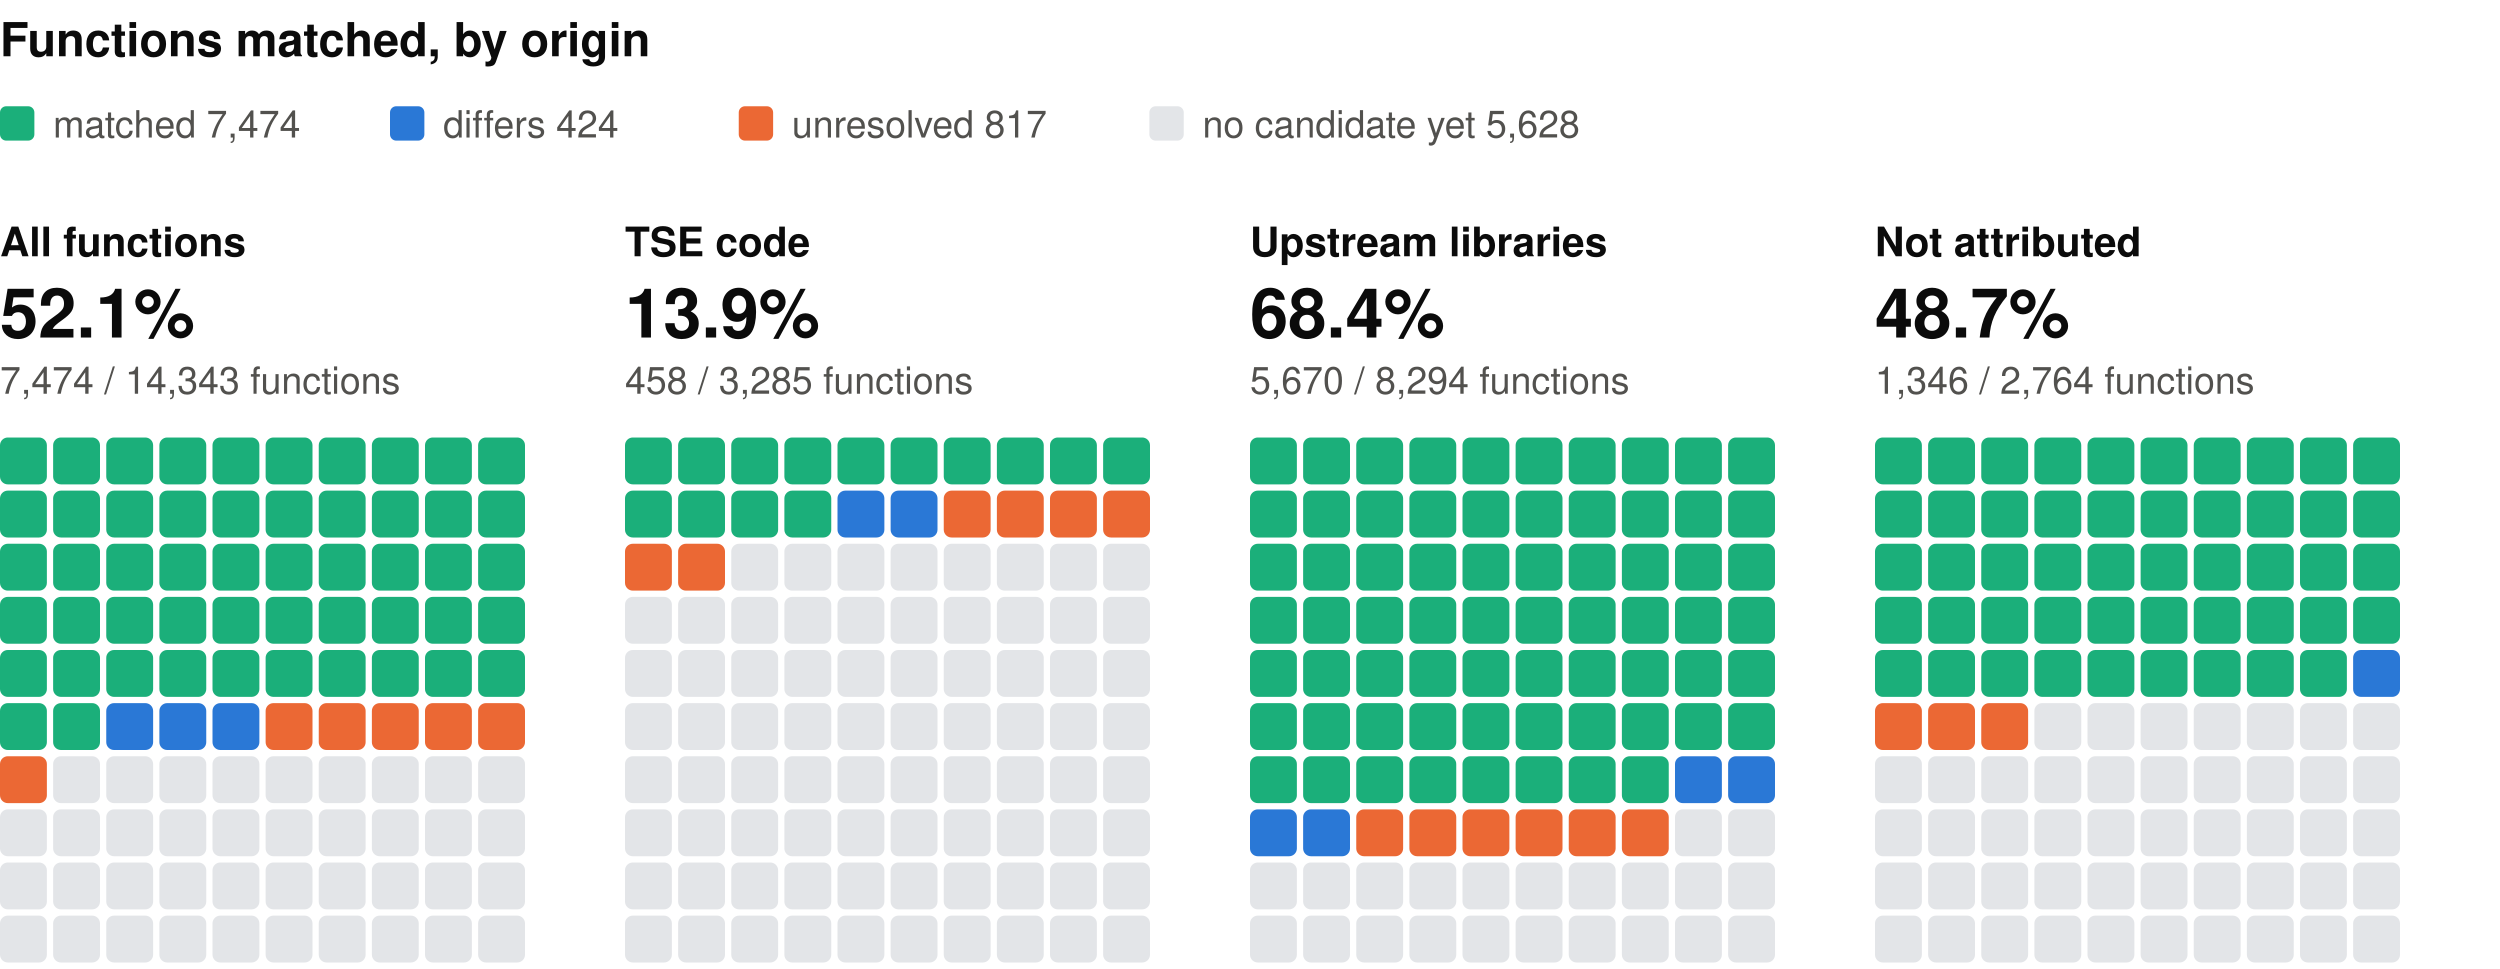
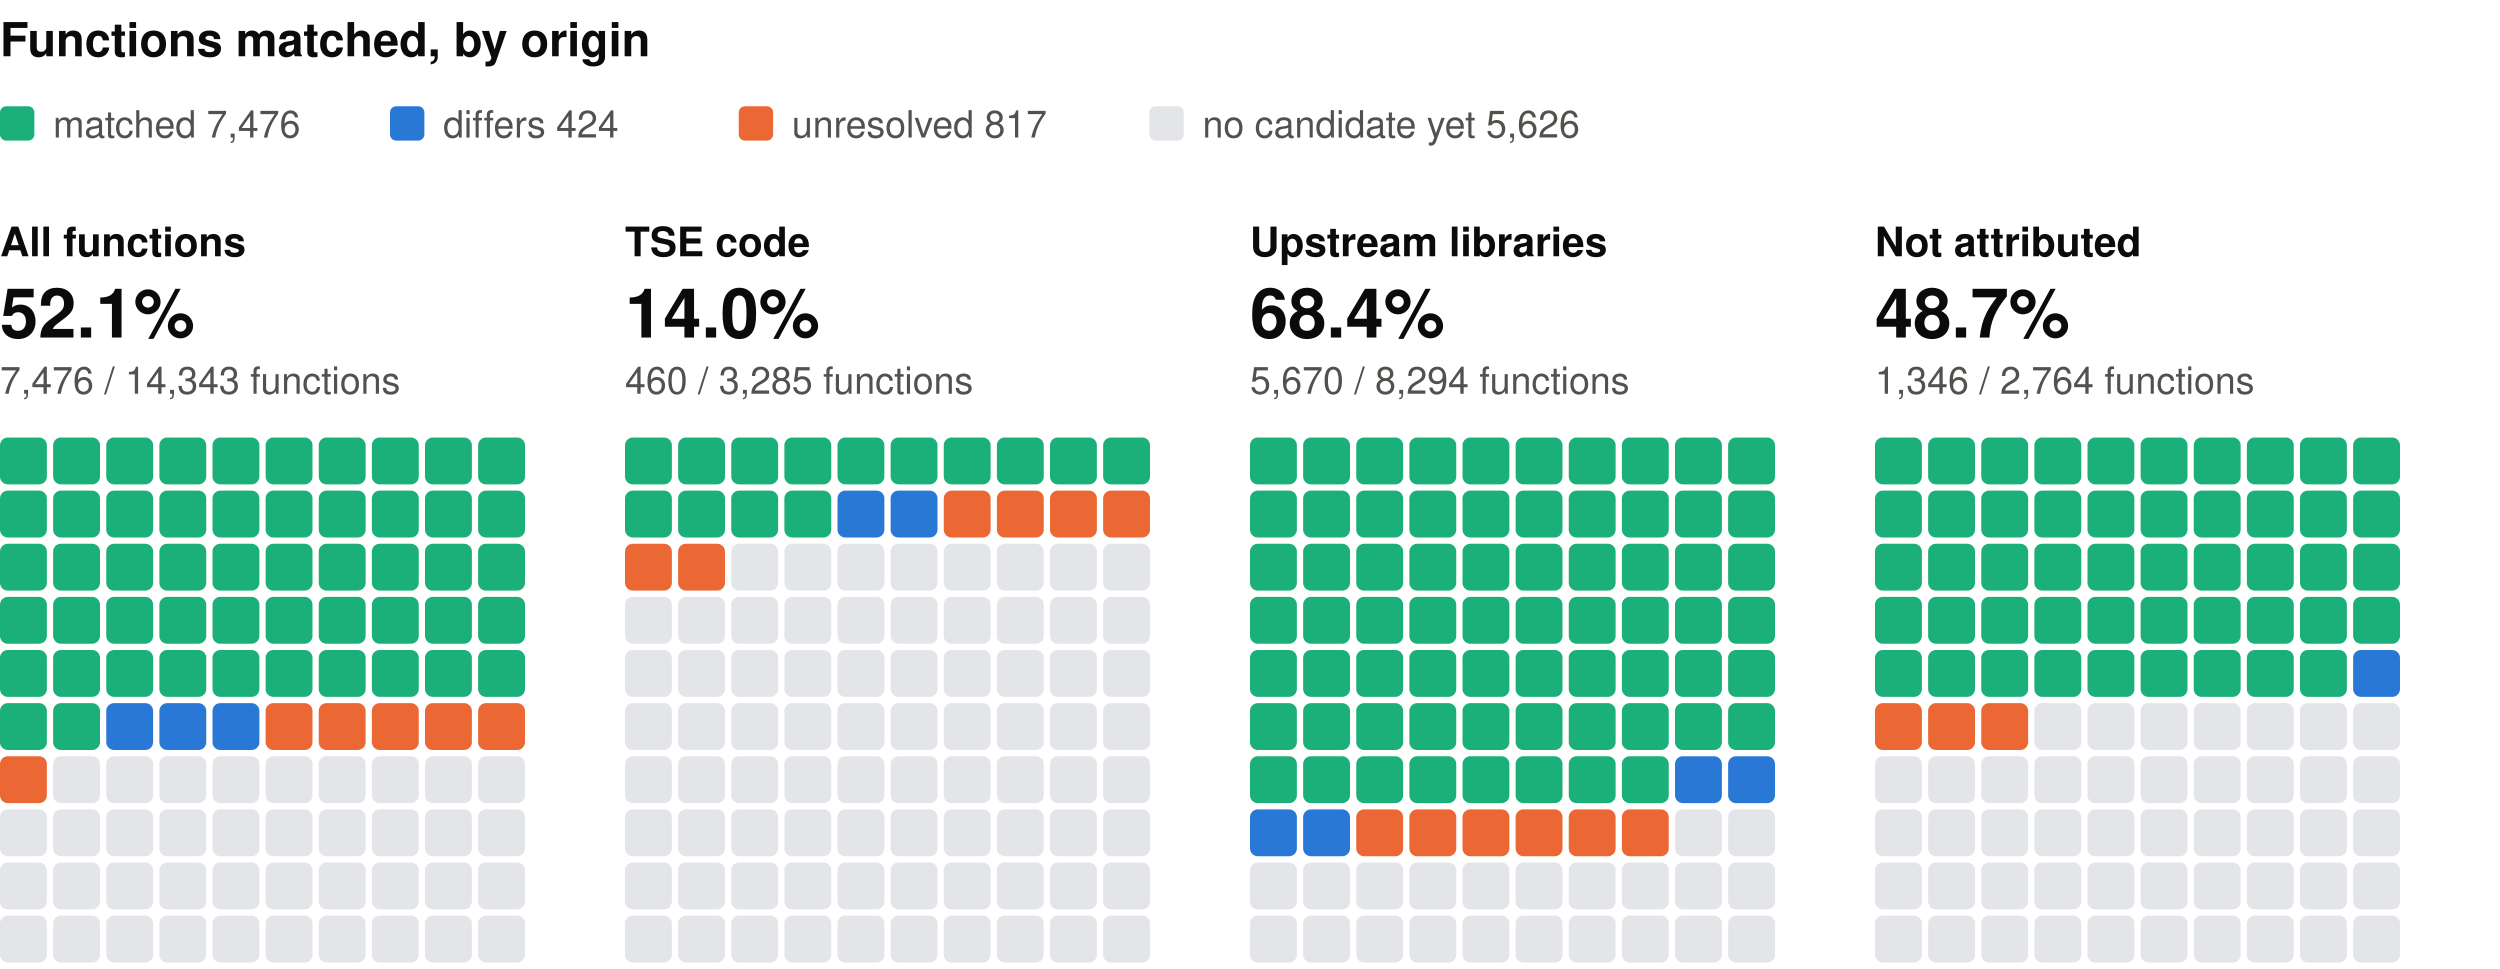
<svg xmlns="http://www.w3.org/2000/svg" width="800" height="310" viewBox="0 0 800 310" role="img" aria-label="Functions matched, by origin: one square per percent, coloured by verdict" font-family="system-ui, -apple-system, 'Segoe UI', Helvetica, Arial, sans-serif">
  <text x="0" y="18" font-size="15" fill="#0b0b0b" font-weight="600">Functions matched, by origin</text>
  <rect x="0" y="34" width="11" height="11" rx="2" fill="#1baf7a" />
-   <text x="17" y="44" font-size="12" fill="#52514e">matched 7,474</text>
+   <text x="17" y="44" font-size="12" fill="#52514e">matched 7,476</text>
  <rect x="124.8" y="34" width="11" height="11" rx="2" fill="#2a78d6" />
  <text x="141.8" y="44" font-size="12" fill="#52514e">differs 424</text>
  <rect x="236.4" y="34" width="11" height="11" rx="2" fill="#eb6834" />
  <text x="253.4" y="44" font-size="12" fill="#52514e">unresolved 817</text>
  <rect x="367.8" y="34" width="11" height="11" rx="2" fill="#e3e5e8" />
-   <text x="384.8" y="44" font-size="12" fill="#52514e">no candidate yet 5,628</text>
+   <text x="384.8" y="44" font-size="12" fill="#52514e">no candidate yet 5,626</text>
  <text x="0" y="82" font-size="13" fill="#0b0b0b" font-weight="600">All functions</text>
  <text x="0" y="108" font-size="22" fill="#0b0b0b" font-weight="600">52.1%</text>
-   <text x="0" y="126" font-size="12" fill="#52514e">7,474 / 14,343 functions</text>
+   <text x="0" y="126" font-size="12" fill="#52514e">7,476 / 14,343 functions</text>
  <rect x="0" y="140" width="15" height="15" rx="2.5" fill="#1baf7a" />
  <rect x="17" y="140" width="15" height="15" rx="2.5" fill="#1baf7a" />
  <rect x="34" y="140" width="15" height="15" rx="2.5" fill="#1baf7a" />
  <rect x="51" y="140" width="15" height="15" rx="2.5" fill="#1baf7a" />
  <rect x="68" y="140" width="15" height="15" rx="2.5" fill="#1baf7a" />
  <rect x="85" y="140" width="15" height="15" rx="2.5" fill="#1baf7a" />
  <rect x="102" y="140" width="15" height="15" rx="2.5" fill="#1baf7a" />
  <rect x="119" y="140" width="15" height="15" rx="2.5" fill="#1baf7a" />
  <rect x="136" y="140" width="15" height="15" rx="2.5" fill="#1baf7a" />
  <rect x="153" y="140" width="15" height="15" rx="2.5" fill="#1baf7a" />
  <rect x="0" y="157" width="15" height="15" rx="2.5" fill="#1baf7a" />
  <rect x="17" y="157" width="15" height="15" rx="2.5" fill="#1baf7a" />
  <rect x="34" y="157" width="15" height="15" rx="2.5" fill="#1baf7a" />
  <rect x="51" y="157" width="15" height="15" rx="2.5" fill="#1baf7a" />
  <rect x="68" y="157" width="15" height="15" rx="2.5" fill="#1baf7a" />
  <rect x="85" y="157" width="15" height="15" rx="2.5" fill="#1baf7a" />
  <rect x="102" y="157" width="15" height="15" rx="2.5" fill="#1baf7a" />
  <rect x="119" y="157" width="15" height="15" rx="2.5" fill="#1baf7a" />
  <rect x="136" y="157" width="15" height="15" rx="2.5" fill="#1baf7a" />
  <rect x="153" y="157" width="15" height="15" rx="2.5" fill="#1baf7a" />
  <rect x="0" y="174" width="15" height="15" rx="2.5" fill="#1baf7a" />
  <rect x="17" y="174" width="15" height="15" rx="2.5" fill="#1baf7a" />
  <rect x="34" y="174" width="15" height="15" rx="2.5" fill="#1baf7a" />
  <rect x="51" y="174" width="15" height="15" rx="2.5" fill="#1baf7a" />
  <rect x="68" y="174" width="15" height="15" rx="2.5" fill="#1baf7a" />
  <rect x="85" y="174" width="15" height="15" rx="2.5" fill="#1baf7a" />
  <rect x="102" y="174" width="15" height="15" rx="2.5" fill="#1baf7a" />
  <rect x="119" y="174" width="15" height="15" rx="2.5" fill="#1baf7a" />
  <rect x="136" y="174" width="15" height="15" rx="2.5" fill="#1baf7a" />
  <rect x="153" y="174" width="15" height="15" rx="2.5" fill="#1baf7a" />
  <rect x="0" y="191" width="15" height="15" rx="2.5" fill="#1baf7a" />
  <rect x="17" y="191" width="15" height="15" rx="2.5" fill="#1baf7a" />
  <rect x="34" y="191" width="15" height="15" rx="2.5" fill="#1baf7a" />
  <rect x="51" y="191" width="15" height="15" rx="2.5" fill="#1baf7a" />
  <rect x="68" y="191" width="15" height="15" rx="2.5" fill="#1baf7a" />
  <rect x="85" y="191" width="15" height="15" rx="2.5" fill="#1baf7a" />
  <rect x="102" y="191" width="15" height="15" rx="2.5" fill="#1baf7a" />
  <rect x="119" y="191" width="15" height="15" rx="2.5" fill="#1baf7a" />
  <rect x="136" y="191" width="15" height="15" rx="2.5" fill="#1baf7a" />
  <rect x="153" y="191" width="15" height="15" rx="2.5" fill="#1baf7a" />
  <rect x="0" y="208" width="15" height="15" rx="2.5" fill="#1baf7a" />
  <rect x="17" y="208" width="15" height="15" rx="2.5" fill="#1baf7a" />
  <rect x="34" y="208" width="15" height="15" rx="2.5" fill="#1baf7a" />
  <rect x="51" y="208" width="15" height="15" rx="2.5" fill="#1baf7a" />
  <rect x="68" y="208" width="15" height="15" rx="2.5" fill="#1baf7a" />
  <rect x="85" y="208" width="15" height="15" rx="2.5" fill="#1baf7a" />
  <rect x="102" y="208" width="15" height="15" rx="2.5" fill="#1baf7a" />
  <rect x="119" y="208" width="15" height="15" rx="2.5" fill="#1baf7a" />
  <rect x="136" y="208" width="15" height="15" rx="2.5" fill="#1baf7a" />
  <rect x="153" y="208" width="15" height="15" rx="2.5" fill="#1baf7a" />
  <rect x="0" y="225" width="15" height="15" rx="2.5" fill="#1baf7a" />
  <rect x="17" y="225" width="15" height="15" rx="2.5" fill="#1baf7a" />
  <rect x="34" y="225" width="15" height="15" rx="2.5" fill="#2a78d6" />
  <rect x="51" y="225" width="15" height="15" rx="2.5" fill="#2a78d6" />
  <rect x="68" y="225" width="15" height="15" rx="2.5" fill="#2a78d6" />
  <rect x="85" y="225" width="15" height="15" rx="2.5" fill="#eb6834" />
  <rect x="102" y="225" width="15" height="15" rx="2.5" fill="#eb6834" />
  <rect x="119" y="225" width="15" height="15" rx="2.5" fill="#eb6834" />
  <rect x="136" y="225" width="15" height="15" rx="2.5" fill="#eb6834" />
  <rect x="153" y="225" width="15" height="15" rx="2.5" fill="#eb6834" />
  <rect x="0" y="242" width="15" height="15" rx="2.5" fill="#eb6834" />
  <rect x="17" y="242" width="15" height="15" rx="2.5" fill="#e3e5e8" />
  <rect x="34" y="242" width="15" height="15" rx="2.5" fill="#e3e5e8" />
  <rect x="51" y="242" width="15" height="15" rx="2.5" fill="#e3e5e8" />
  <rect x="68" y="242" width="15" height="15" rx="2.5" fill="#e3e5e8" />
  <rect x="85" y="242" width="15" height="15" rx="2.5" fill="#e3e5e8" />
  <rect x="102" y="242" width="15" height="15" rx="2.5" fill="#e3e5e8" />
  <rect x="119" y="242" width="15" height="15" rx="2.5" fill="#e3e5e8" />
  <rect x="136" y="242" width="15" height="15" rx="2.5" fill="#e3e5e8" />
  <rect x="153" y="242" width="15" height="15" rx="2.5" fill="#e3e5e8" />
  <rect x="0" y="259" width="15" height="15" rx="2.5" fill="#e3e5e8" />
  <rect x="17" y="259" width="15" height="15" rx="2.5" fill="#e3e5e8" />
  <rect x="34" y="259" width="15" height="15" rx="2.5" fill="#e3e5e8" />
  <rect x="51" y="259" width="15" height="15" rx="2.5" fill="#e3e5e8" />
  <rect x="68" y="259" width="15" height="15" rx="2.5" fill="#e3e5e8" />
  <rect x="85" y="259" width="15" height="15" rx="2.5" fill="#e3e5e8" />
  <rect x="102" y="259" width="15" height="15" rx="2.5" fill="#e3e5e8" />
  <rect x="119" y="259" width="15" height="15" rx="2.5" fill="#e3e5e8" />
  <rect x="136" y="259" width="15" height="15" rx="2.5" fill="#e3e5e8" />
  <rect x="153" y="259" width="15" height="15" rx="2.5" fill="#e3e5e8" />
  <rect x="0" y="276" width="15" height="15" rx="2.5" fill="#e3e5e8" />
  <rect x="17" y="276" width="15" height="15" rx="2.5" fill="#e3e5e8" />
  <rect x="34" y="276" width="15" height="15" rx="2.5" fill="#e3e5e8" />
  <rect x="51" y="276" width="15" height="15" rx="2.5" fill="#e3e5e8" />
  <rect x="68" y="276" width="15" height="15" rx="2.5" fill="#e3e5e8" />
  <rect x="85" y="276" width="15" height="15" rx="2.5" fill="#e3e5e8" />
  <rect x="102" y="276" width="15" height="15" rx="2.5" fill="#e3e5e8" />
  <rect x="119" y="276" width="15" height="15" rx="2.5" fill="#e3e5e8" />
  <rect x="136" y="276" width="15" height="15" rx="2.5" fill="#e3e5e8" />
  <rect x="153" y="276" width="15" height="15" rx="2.5" fill="#e3e5e8" />
  <rect x="0" y="293" width="15" height="15" rx="2.5" fill="#e3e5e8" />
  <rect x="17" y="293" width="15" height="15" rx="2.5" fill="#e3e5e8" />
  <rect x="34" y="293" width="15" height="15" rx="2.5" fill="#e3e5e8" />
  <rect x="51" y="293" width="15" height="15" rx="2.5" fill="#e3e5e8" />
  <rect x="68" y="293" width="15" height="15" rx="2.5" fill="#e3e5e8" />
  <rect x="85" y="293" width="15" height="15" rx="2.5" fill="#e3e5e8" />
  <rect x="102" y="293" width="15" height="15" rx="2.5" fill="#e3e5e8" />
  <rect x="119" y="293" width="15" height="15" rx="2.5" fill="#e3e5e8" />
  <rect x="136" y="293" width="15" height="15" rx="2.5" fill="#e3e5e8" />
  <rect x="153" y="293" width="15" height="15" rx="2.5" fill="#e3e5e8" />
  <text x="200" y="82" font-size="13" fill="#0b0b0b" font-weight="600">TSE code</text>
-   <text x="200" y="108" font-size="22" fill="#0b0b0b" font-weight="600">13.9%</text>
-   <text x="200" y="126" font-size="12" fill="#52514e">458 / 3,285 functions</text>
+   <text x="200" y="108" font-size="22" fill="#0b0b0b" font-weight="600">14.0%</text>
+   <text x="200" y="126" font-size="12" fill="#52514e">460 / 3,285 functions</text>
  <rect x="200" y="140" width="15" height="15" rx="2.5" fill="#1baf7a" />
  <rect x="217" y="140" width="15" height="15" rx="2.5" fill="#1baf7a" />
  <rect x="234" y="140" width="15" height="15" rx="2.5" fill="#1baf7a" />
  <rect x="251" y="140" width="15" height="15" rx="2.5" fill="#1baf7a" />
  <rect x="268" y="140" width="15" height="15" rx="2.5" fill="#1baf7a" />
  <rect x="285" y="140" width="15" height="15" rx="2.5" fill="#1baf7a" />
  <rect x="302" y="140" width="15" height="15" rx="2.5" fill="#1baf7a" />
  <rect x="319" y="140" width="15" height="15" rx="2.5" fill="#1baf7a" />
  <rect x="336" y="140" width="15" height="15" rx="2.5" fill="#1baf7a" />
  <rect x="353" y="140" width="15" height="15" rx="2.5" fill="#1baf7a" />
  <rect x="200" y="157" width="15" height="15" rx="2.5" fill="#1baf7a" />
  <rect x="217" y="157" width="15" height="15" rx="2.5" fill="#1baf7a" />
  <rect x="234" y="157" width="15" height="15" rx="2.5" fill="#1baf7a" />
  <rect x="251" y="157" width="15" height="15" rx="2.5" fill="#1baf7a" />
  <rect x="268" y="157" width="15" height="15" rx="2.5" fill="#2a78d6" />
  <rect x="285" y="157" width="15" height="15" rx="2.5" fill="#2a78d6" />
  <rect x="302" y="157" width="15" height="15" rx="2.5" fill="#eb6834" />
  <rect x="319" y="157" width="15" height="15" rx="2.5" fill="#eb6834" />
  <rect x="336" y="157" width="15" height="15" rx="2.5" fill="#eb6834" />
  <rect x="353" y="157" width="15" height="15" rx="2.5" fill="#eb6834" />
  <rect x="200" y="174" width="15" height="15" rx="2.5" fill="#eb6834" />
  <rect x="217" y="174" width="15" height="15" rx="2.5" fill="#eb6834" />
  <rect x="234" y="174" width="15" height="15" rx="2.5" fill="#e3e5e8" />
  <rect x="251" y="174" width="15" height="15" rx="2.5" fill="#e3e5e8" />
  <rect x="268" y="174" width="15" height="15" rx="2.5" fill="#e3e5e8" />
  <rect x="285" y="174" width="15" height="15" rx="2.5" fill="#e3e5e8" />
  <rect x="302" y="174" width="15" height="15" rx="2.5" fill="#e3e5e8" />
  <rect x="319" y="174" width="15" height="15" rx="2.5" fill="#e3e5e8" />
  <rect x="336" y="174" width="15" height="15" rx="2.5" fill="#e3e5e8" />
  <rect x="353" y="174" width="15" height="15" rx="2.5" fill="#e3e5e8" />
  <rect x="200" y="191" width="15" height="15" rx="2.5" fill="#e3e5e8" />
  <rect x="217" y="191" width="15" height="15" rx="2.5" fill="#e3e5e8" />
  <rect x="234" y="191" width="15" height="15" rx="2.5" fill="#e3e5e8" />
  <rect x="251" y="191" width="15" height="15" rx="2.5" fill="#e3e5e8" />
  <rect x="268" y="191" width="15" height="15" rx="2.5" fill="#e3e5e8" />
  <rect x="285" y="191" width="15" height="15" rx="2.5" fill="#e3e5e8" />
  <rect x="302" y="191" width="15" height="15" rx="2.5" fill="#e3e5e8" />
  <rect x="319" y="191" width="15" height="15" rx="2.5" fill="#e3e5e8" />
  <rect x="336" y="191" width="15" height="15" rx="2.5" fill="#e3e5e8" />
  <rect x="353" y="191" width="15" height="15" rx="2.5" fill="#e3e5e8" />
  <rect x="200" y="208" width="15" height="15" rx="2.5" fill="#e3e5e8" />
  <rect x="217" y="208" width="15" height="15" rx="2.5" fill="#e3e5e8" />
  <rect x="234" y="208" width="15" height="15" rx="2.5" fill="#e3e5e8" />
  <rect x="251" y="208" width="15" height="15" rx="2.5" fill="#e3e5e8" />
  <rect x="268" y="208" width="15" height="15" rx="2.5" fill="#e3e5e8" />
  <rect x="285" y="208" width="15" height="15" rx="2.5" fill="#e3e5e8" />
  <rect x="302" y="208" width="15" height="15" rx="2.5" fill="#e3e5e8" />
  <rect x="319" y="208" width="15" height="15" rx="2.5" fill="#e3e5e8" />
  <rect x="336" y="208" width="15" height="15" rx="2.5" fill="#e3e5e8" />
  <rect x="353" y="208" width="15" height="15" rx="2.5" fill="#e3e5e8" />
  <rect x="200" y="225" width="15" height="15" rx="2.5" fill="#e3e5e8" />
  <rect x="217" y="225" width="15" height="15" rx="2.5" fill="#e3e5e8" />
  <rect x="234" y="225" width="15" height="15" rx="2.5" fill="#e3e5e8" />
  <rect x="251" y="225" width="15" height="15" rx="2.5" fill="#e3e5e8" />
  <rect x="268" y="225" width="15" height="15" rx="2.5" fill="#e3e5e8" />
  <rect x="285" y="225" width="15" height="15" rx="2.5" fill="#e3e5e8" />
  <rect x="302" y="225" width="15" height="15" rx="2.5" fill="#e3e5e8" />
  <rect x="319" y="225" width="15" height="15" rx="2.5" fill="#e3e5e8" />
  <rect x="336" y="225" width="15" height="15" rx="2.5" fill="#e3e5e8" />
  <rect x="353" y="225" width="15" height="15" rx="2.5" fill="#e3e5e8" />
  <rect x="200" y="242" width="15" height="15" rx="2.5" fill="#e3e5e8" />
  <rect x="217" y="242" width="15" height="15" rx="2.5" fill="#e3e5e8" />
  <rect x="234" y="242" width="15" height="15" rx="2.5" fill="#e3e5e8" />
  <rect x="251" y="242" width="15" height="15" rx="2.5" fill="#e3e5e8" />
  <rect x="268" y="242" width="15" height="15" rx="2.5" fill="#e3e5e8" />
  <rect x="285" y="242" width="15" height="15" rx="2.5" fill="#e3e5e8" />
  <rect x="302" y="242" width="15" height="15" rx="2.5" fill="#e3e5e8" />
  <rect x="319" y="242" width="15" height="15" rx="2.5" fill="#e3e5e8" />
  <rect x="336" y="242" width="15" height="15" rx="2.5" fill="#e3e5e8" />
  <rect x="353" y="242" width="15" height="15" rx="2.5" fill="#e3e5e8" />
  <rect x="200" y="259" width="15" height="15" rx="2.5" fill="#e3e5e8" />
  <rect x="217" y="259" width="15" height="15" rx="2.5" fill="#e3e5e8" />
  <rect x="234" y="259" width="15" height="15" rx="2.5" fill="#e3e5e8" />
  <rect x="251" y="259" width="15" height="15" rx="2.5" fill="#e3e5e8" />
  <rect x="268" y="259" width="15" height="15" rx="2.5" fill="#e3e5e8" />
  <rect x="285" y="259" width="15" height="15" rx="2.5" fill="#e3e5e8" />
  <rect x="302" y="259" width="15" height="15" rx="2.5" fill="#e3e5e8" />
  <rect x="319" y="259" width="15" height="15" rx="2.5" fill="#e3e5e8" />
  <rect x="336" y="259" width="15" height="15" rx="2.5" fill="#e3e5e8" />
  <rect x="353" y="259" width="15" height="15" rx="2.5" fill="#e3e5e8" />
  <rect x="200" y="276" width="15" height="15" rx="2.5" fill="#e3e5e8" />
  <rect x="217" y="276" width="15" height="15" rx="2.5" fill="#e3e5e8" />
  <rect x="234" y="276" width="15" height="15" rx="2.5" fill="#e3e5e8" />
  <rect x="251" y="276" width="15" height="15" rx="2.5" fill="#e3e5e8" />
  <rect x="268" y="276" width="15" height="15" rx="2.5" fill="#e3e5e8" />
  <rect x="285" y="276" width="15" height="15" rx="2.5" fill="#e3e5e8" />
  <rect x="302" y="276" width="15" height="15" rx="2.5" fill="#e3e5e8" />
  <rect x="319" y="276" width="15" height="15" rx="2.5" fill="#e3e5e8" />
  <rect x="336" y="276" width="15" height="15" rx="2.5" fill="#e3e5e8" />
  <rect x="353" y="276" width="15" height="15" rx="2.5" fill="#e3e5e8" />
  <rect x="200" y="293" width="15" height="15" rx="2.5" fill="#e3e5e8" />
  <rect x="217" y="293" width="15" height="15" rx="2.5" fill="#e3e5e8" />
  <rect x="234" y="293" width="15" height="15" rx="2.5" fill="#e3e5e8" />
  <rect x="251" y="293" width="15" height="15" rx="2.5" fill="#e3e5e8" />
  <rect x="268" y="293" width="15" height="15" rx="2.5" fill="#e3e5e8" />
  <rect x="285" y="293" width="15" height="15" rx="2.5" fill="#e3e5e8" />
  <rect x="302" y="293" width="15" height="15" rx="2.5" fill="#e3e5e8" />
  <rect x="319" y="293" width="15" height="15" rx="2.5" fill="#e3e5e8" />
  <rect x="336" y="293" width="15" height="15" rx="2.5" fill="#e3e5e8" />
  <rect x="353" y="293" width="15" height="15" rx="2.5" fill="#e3e5e8" />
  <text x="400" y="82" font-size="13" fill="#0b0b0b" font-weight="600">Upstream libraries</text>
  <text x="400" y="108" font-size="22" fill="#0b0b0b" font-weight="600">68.4%</text>
  <text x="400" y="126" font-size="12" fill="#52514e">5,670 / 8,294 functions</text>
  <rect x="400" y="140" width="15" height="15" rx="2.5" fill="#1baf7a" />
  <rect x="417" y="140" width="15" height="15" rx="2.5" fill="#1baf7a" />
  <rect x="434" y="140" width="15" height="15" rx="2.5" fill="#1baf7a" />
  <rect x="451" y="140" width="15" height="15" rx="2.5" fill="#1baf7a" />
  <rect x="468" y="140" width="15" height="15" rx="2.5" fill="#1baf7a" />
  <rect x="485" y="140" width="15" height="15" rx="2.5" fill="#1baf7a" />
  <rect x="502" y="140" width="15" height="15" rx="2.5" fill="#1baf7a" />
  <rect x="519" y="140" width="15" height="15" rx="2.5" fill="#1baf7a" />
  <rect x="536" y="140" width="15" height="15" rx="2.5" fill="#1baf7a" />
  <rect x="553" y="140" width="15" height="15" rx="2.5" fill="#1baf7a" />
  <rect x="400" y="157" width="15" height="15" rx="2.5" fill="#1baf7a" />
  <rect x="417" y="157" width="15" height="15" rx="2.5" fill="#1baf7a" />
  <rect x="434" y="157" width="15" height="15" rx="2.5" fill="#1baf7a" />
  <rect x="451" y="157" width="15" height="15" rx="2.5" fill="#1baf7a" />
  <rect x="468" y="157" width="15" height="15" rx="2.5" fill="#1baf7a" />
  <rect x="485" y="157" width="15" height="15" rx="2.5" fill="#1baf7a" />
  <rect x="502" y="157" width="15" height="15" rx="2.5" fill="#1baf7a" />
  <rect x="519" y="157" width="15" height="15" rx="2.5" fill="#1baf7a" />
  <rect x="536" y="157" width="15" height="15" rx="2.5" fill="#1baf7a" />
  <rect x="553" y="157" width="15" height="15" rx="2.5" fill="#1baf7a" />
  <rect x="400" y="174" width="15" height="15" rx="2.5" fill="#1baf7a" />
  <rect x="417" y="174" width="15" height="15" rx="2.5" fill="#1baf7a" />
  <rect x="434" y="174" width="15" height="15" rx="2.5" fill="#1baf7a" />
  <rect x="451" y="174" width="15" height="15" rx="2.5" fill="#1baf7a" />
  <rect x="468" y="174" width="15" height="15" rx="2.5" fill="#1baf7a" />
  <rect x="485" y="174" width="15" height="15" rx="2.5" fill="#1baf7a" />
  <rect x="502" y="174" width="15" height="15" rx="2.5" fill="#1baf7a" />
  <rect x="519" y="174" width="15" height="15" rx="2.5" fill="#1baf7a" />
  <rect x="536" y="174" width="15" height="15" rx="2.5" fill="#1baf7a" />
  <rect x="553" y="174" width="15" height="15" rx="2.5" fill="#1baf7a" />
  <rect x="400" y="191" width="15" height="15" rx="2.5" fill="#1baf7a" />
  <rect x="417" y="191" width="15" height="15" rx="2.5" fill="#1baf7a" />
  <rect x="434" y="191" width="15" height="15" rx="2.5" fill="#1baf7a" />
  <rect x="451" y="191" width="15" height="15" rx="2.5" fill="#1baf7a" />
  <rect x="468" y="191" width="15" height="15" rx="2.5" fill="#1baf7a" />
  <rect x="485" y="191" width="15" height="15" rx="2.5" fill="#1baf7a" />
  <rect x="502" y="191" width="15" height="15" rx="2.5" fill="#1baf7a" />
  <rect x="519" y="191" width="15" height="15" rx="2.5" fill="#1baf7a" />
  <rect x="536" y="191" width="15" height="15" rx="2.5" fill="#1baf7a" />
  <rect x="553" y="191" width="15" height="15" rx="2.5" fill="#1baf7a" />
  <rect x="400" y="208" width="15" height="15" rx="2.5" fill="#1baf7a" />
  <rect x="417" y="208" width="15" height="15" rx="2.5" fill="#1baf7a" />
  <rect x="434" y="208" width="15" height="15" rx="2.5" fill="#1baf7a" />
  <rect x="451" y="208" width="15" height="15" rx="2.5" fill="#1baf7a" />
  <rect x="468" y="208" width="15" height="15" rx="2.5" fill="#1baf7a" />
  <rect x="485" y="208" width="15" height="15" rx="2.5" fill="#1baf7a" />
  <rect x="502" y="208" width="15" height="15" rx="2.5" fill="#1baf7a" />
  <rect x="519" y="208" width="15" height="15" rx="2.5" fill="#1baf7a" />
  <rect x="536" y="208" width="15" height="15" rx="2.5" fill="#1baf7a" />
  <rect x="553" y="208" width="15" height="15" rx="2.5" fill="#1baf7a" />
  <rect x="400" y="225" width="15" height="15" rx="2.5" fill="#1baf7a" />
  <rect x="417" y="225" width="15" height="15" rx="2.5" fill="#1baf7a" />
  <rect x="434" y="225" width="15" height="15" rx="2.5" fill="#1baf7a" />
  <rect x="451" y="225" width="15" height="15" rx="2.5" fill="#1baf7a" />
  <rect x="468" y="225" width="15" height="15" rx="2.5" fill="#1baf7a" />
  <rect x="485" y="225" width="15" height="15" rx="2.5" fill="#1baf7a" />
  <rect x="502" y="225" width="15" height="15" rx="2.5" fill="#1baf7a" />
  <rect x="519" y="225" width="15" height="15" rx="2.5" fill="#1baf7a" />
  <rect x="536" y="225" width="15" height="15" rx="2.5" fill="#1baf7a" />
  <rect x="553" y="225" width="15" height="15" rx="2.5" fill="#1baf7a" />
  <rect x="400" y="242" width="15" height="15" rx="2.5" fill="#1baf7a" />
  <rect x="417" y="242" width="15" height="15" rx="2.5" fill="#1baf7a" />
  <rect x="434" y="242" width="15" height="15" rx="2.5" fill="#1baf7a" />
  <rect x="451" y="242" width="15" height="15" rx="2.5" fill="#1baf7a" />
  <rect x="468" y="242" width="15" height="15" rx="2.5" fill="#1baf7a" />
  <rect x="485" y="242" width="15" height="15" rx="2.5" fill="#1baf7a" />
  <rect x="502" y="242" width="15" height="15" rx="2.5" fill="#1baf7a" />
  <rect x="519" y="242" width="15" height="15" rx="2.5" fill="#1baf7a" />
  <rect x="536" y="242" width="15" height="15" rx="2.5" fill="#2a78d6" />
  <rect x="553" y="242" width="15" height="15" rx="2.5" fill="#2a78d6" />
  <rect x="400" y="259" width="15" height="15" rx="2.5" fill="#2a78d6" />
  <rect x="417" y="259" width="15" height="15" rx="2.5" fill="#2a78d6" />
  <rect x="434" y="259" width="15" height="15" rx="2.5" fill="#eb6834" />
  <rect x="451" y="259" width="15" height="15" rx="2.5" fill="#eb6834" />
  <rect x="468" y="259" width="15" height="15" rx="2.5" fill="#eb6834" />
  <rect x="485" y="259" width="15" height="15" rx="2.5" fill="#eb6834" />
  <rect x="502" y="259" width="15" height="15" rx="2.5" fill="#eb6834" />
  <rect x="519" y="259" width="15" height="15" rx="2.5" fill="#eb6834" />
  <rect x="536" y="259" width="15" height="15" rx="2.5" fill="#e3e5e8" />
  <rect x="553" y="259" width="15" height="15" rx="2.5" fill="#e3e5e8" />
  <rect x="400" y="276" width="15" height="15" rx="2.5" fill="#e3e5e8" />
  <rect x="417" y="276" width="15" height="15" rx="2.5" fill="#e3e5e8" />
  <rect x="434" y="276" width="15" height="15" rx="2.5" fill="#e3e5e8" />
  <rect x="451" y="276" width="15" height="15" rx="2.5" fill="#e3e5e8" />
  <rect x="468" y="276" width="15" height="15" rx="2.5" fill="#e3e5e8" />
  <rect x="485" y="276" width="15" height="15" rx="2.5" fill="#e3e5e8" />
  <rect x="502" y="276" width="15" height="15" rx="2.5" fill="#e3e5e8" />
  <rect x="519" y="276" width="15" height="15" rx="2.5" fill="#e3e5e8" />
  <rect x="536" y="276" width="15" height="15" rx="2.5" fill="#e3e5e8" />
  <rect x="553" y="276" width="15" height="15" rx="2.5" fill="#e3e5e8" />
  <rect x="400" y="293" width="15" height="15" rx="2.5" fill="#e3e5e8" />
  <rect x="417" y="293" width="15" height="15" rx="2.5" fill="#e3e5e8" />
  <rect x="434" y="293" width="15" height="15" rx="2.5" fill="#e3e5e8" />
  <rect x="451" y="293" width="15" height="15" rx="2.5" fill="#e3e5e8" />
  <rect x="468" y="293" width="15" height="15" rx="2.5" fill="#e3e5e8" />
  <rect x="485" y="293" width="15" height="15" rx="2.5" fill="#e3e5e8" />
  <rect x="502" y="293" width="15" height="15" rx="2.5" fill="#e3e5e8" />
  <rect x="519" y="293" width="15" height="15" rx="2.5" fill="#e3e5e8" />
  <rect x="536" y="293" width="15" height="15" rx="2.5" fill="#e3e5e8" />
  <rect x="553" y="293" width="15" height="15" rx="2.5" fill="#e3e5e8" />
  <text x="600" y="82" font-size="13" fill="#0b0b0b" font-weight="600">Not attributed</text>
  <text x="600" y="108" font-size="22" fill="#0b0b0b" font-weight="600">48.7%</text>
  <text x="600" y="126" font-size="12" fill="#52514e">1,346 / 2,764 functions</text>
  <rect x="600" y="140" width="15" height="15" rx="2.5" fill="#1baf7a" />
  <rect x="617" y="140" width="15" height="15" rx="2.5" fill="#1baf7a" />
  <rect x="634" y="140" width="15" height="15" rx="2.5" fill="#1baf7a" />
  <rect x="651" y="140" width="15" height="15" rx="2.5" fill="#1baf7a" />
  <rect x="668" y="140" width="15" height="15" rx="2.5" fill="#1baf7a" />
  <rect x="685" y="140" width="15" height="15" rx="2.5" fill="#1baf7a" />
  <rect x="702" y="140" width="15" height="15" rx="2.5" fill="#1baf7a" />
  <rect x="719" y="140" width="15" height="15" rx="2.5" fill="#1baf7a" />
  <rect x="736" y="140" width="15" height="15" rx="2.5" fill="#1baf7a" />
  <rect x="753" y="140" width="15" height="15" rx="2.5" fill="#1baf7a" />
  <rect x="600" y="157" width="15" height="15" rx="2.5" fill="#1baf7a" />
  <rect x="617" y="157" width="15" height="15" rx="2.5" fill="#1baf7a" />
  <rect x="634" y="157" width="15" height="15" rx="2.5" fill="#1baf7a" />
  <rect x="651" y="157" width="15" height="15" rx="2.5" fill="#1baf7a" />
  <rect x="668" y="157" width="15" height="15" rx="2.5" fill="#1baf7a" />
  <rect x="685" y="157" width="15" height="15" rx="2.5" fill="#1baf7a" />
  <rect x="702" y="157" width="15" height="15" rx="2.5" fill="#1baf7a" />
  <rect x="719" y="157" width="15" height="15" rx="2.5" fill="#1baf7a" />
  <rect x="736" y="157" width="15" height="15" rx="2.5" fill="#1baf7a" />
  <rect x="753" y="157" width="15" height="15" rx="2.5" fill="#1baf7a" />
  <rect x="600" y="174" width="15" height="15" rx="2.5" fill="#1baf7a" />
  <rect x="617" y="174" width="15" height="15" rx="2.5" fill="#1baf7a" />
  <rect x="634" y="174" width="15" height="15" rx="2.5" fill="#1baf7a" />
  <rect x="651" y="174" width="15" height="15" rx="2.5" fill="#1baf7a" />
  <rect x="668" y="174" width="15" height="15" rx="2.5" fill="#1baf7a" />
  <rect x="685" y="174" width="15" height="15" rx="2.5" fill="#1baf7a" />
  <rect x="702" y="174" width="15" height="15" rx="2.5" fill="#1baf7a" />
  <rect x="719" y="174" width="15" height="15" rx="2.5" fill="#1baf7a" />
  <rect x="736" y="174" width="15" height="15" rx="2.5" fill="#1baf7a" />
  <rect x="753" y="174" width="15" height="15" rx="2.5" fill="#1baf7a" />
  <rect x="600" y="191" width="15" height="15" rx="2.5" fill="#1baf7a" />
  <rect x="617" y="191" width="15" height="15" rx="2.5" fill="#1baf7a" />
  <rect x="634" y="191" width="15" height="15" rx="2.5" fill="#1baf7a" />
  <rect x="651" y="191" width="15" height="15" rx="2.5" fill="#1baf7a" />
  <rect x="668" y="191" width="15" height="15" rx="2.5" fill="#1baf7a" />
  <rect x="685" y="191" width="15" height="15" rx="2.5" fill="#1baf7a" />
  <rect x="702" y="191" width="15" height="15" rx="2.5" fill="#1baf7a" />
  <rect x="719" y="191" width="15" height="15" rx="2.5" fill="#1baf7a" />
  <rect x="736" y="191" width="15" height="15" rx="2.5" fill="#1baf7a" />
  <rect x="753" y="191" width="15" height="15" rx="2.5" fill="#1baf7a" />
  <rect x="600" y="208" width="15" height="15" rx="2.5" fill="#1baf7a" />
  <rect x="617" y="208" width="15" height="15" rx="2.5" fill="#1baf7a" />
  <rect x="634" y="208" width="15" height="15" rx="2.5" fill="#1baf7a" />
  <rect x="651" y="208" width="15" height="15" rx="2.5" fill="#1baf7a" />
  <rect x="668" y="208" width="15" height="15" rx="2.5" fill="#1baf7a" />
  <rect x="685" y="208" width="15" height="15" rx="2.5" fill="#1baf7a" />
  <rect x="702" y="208" width="15" height="15" rx="2.5" fill="#1baf7a" />
  <rect x="719" y="208" width="15" height="15" rx="2.5" fill="#1baf7a" />
  <rect x="736" y="208" width="15" height="15" rx="2.5" fill="#1baf7a" />
  <rect x="753" y="208" width="15" height="15" rx="2.5" fill="#2a78d6" />
  <rect x="600" y="225" width="15" height="15" rx="2.5" fill="#eb6834" />
  <rect x="617" y="225" width="15" height="15" rx="2.5" fill="#eb6834" />
  <rect x="634" y="225" width="15" height="15" rx="2.5" fill="#eb6834" />
  <rect x="651" y="225" width="15" height="15" rx="2.5" fill="#e3e5e8" />
  <rect x="668" y="225" width="15" height="15" rx="2.5" fill="#e3e5e8" />
  <rect x="685" y="225" width="15" height="15" rx="2.5" fill="#e3e5e8" />
  <rect x="702" y="225" width="15" height="15" rx="2.5" fill="#e3e5e8" />
  <rect x="719" y="225" width="15" height="15" rx="2.5" fill="#e3e5e8" />
  <rect x="736" y="225" width="15" height="15" rx="2.5" fill="#e3e5e8" />
  <rect x="753" y="225" width="15" height="15" rx="2.5" fill="#e3e5e8" />
  <rect x="600" y="242" width="15" height="15" rx="2.5" fill="#e3e5e8" />
  <rect x="617" y="242" width="15" height="15" rx="2.5" fill="#e3e5e8" />
  <rect x="634" y="242" width="15" height="15" rx="2.5" fill="#e3e5e8" />
  <rect x="651" y="242" width="15" height="15" rx="2.5" fill="#e3e5e8" />
  <rect x="668" y="242" width="15" height="15" rx="2.5" fill="#e3e5e8" />
  <rect x="685" y="242" width="15" height="15" rx="2.5" fill="#e3e5e8" />
  <rect x="702" y="242" width="15" height="15" rx="2.5" fill="#e3e5e8" />
  <rect x="719" y="242" width="15" height="15" rx="2.5" fill="#e3e5e8" />
  <rect x="736" y="242" width="15" height="15" rx="2.5" fill="#e3e5e8" />
  <rect x="753" y="242" width="15" height="15" rx="2.5" fill="#e3e5e8" />
  <rect x="600" y="259" width="15" height="15" rx="2.5" fill="#e3e5e8" />
  <rect x="617" y="259" width="15" height="15" rx="2.5" fill="#e3e5e8" />
  <rect x="634" y="259" width="15" height="15" rx="2.5" fill="#e3e5e8" />
  <rect x="651" y="259" width="15" height="15" rx="2.5" fill="#e3e5e8" />
  <rect x="668" y="259" width="15" height="15" rx="2.5" fill="#e3e5e8" />
  <rect x="685" y="259" width="15" height="15" rx="2.5" fill="#e3e5e8" />
  <rect x="702" y="259" width="15" height="15" rx="2.5" fill="#e3e5e8" />
  <rect x="719" y="259" width="15" height="15" rx="2.5" fill="#e3e5e8" />
  <rect x="736" y="259" width="15" height="15" rx="2.5" fill="#e3e5e8" />
  <rect x="753" y="259" width="15" height="15" rx="2.5" fill="#e3e5e8" />
  <rect x="600" y="276" width="15" height="15" rx="2.5" fill="#e3e5e8" />
  <rect x="617" y="276" width="15" height="15" rx="2.5" fill="#e3e5e8" />
  <rect x="634" y="276" width="15" height="15" rx="2.5" fill="#e3e5e8" />
  <rect x="651" y="276" width="15" height="15" rx="2.5" fill="#e3e5e8" />
  <rect x="668" y="276" width="15" height="15" rx="2.5" fill="#e3e5e8" />
  <rect x="685" y="276" width="15" height="15" rx="2.5" fill="#e3e5e8" />
  <rect x="702" y="276" width="15" height="15" rx="2.5" fill="#e3e5e8" />
  <rect x="719" y="276" width="15" height="15" rx="2.5" fill="#e3e5e8" />
  <rect x="736" y="276" width="15" height="15" rx="2.5" fill="#e3e5e8" />
  <rect x="753" y="276" width="15" height="15" rx="2.5" fill="#e3e5e8" />
  <rect x="600" y="293" width="15" height="15" rx="2.5" fill="#e3e5e8" />
  <rect x="617" y="293" width="15" height="15" rx="2.5" fill="#e3e5e8" />
  <rect x="634" y="293" width="15" height="15" rx="2.5" fill="#e3e5e8" />
  <rect x="651" y="293" width="15" height="15" rx="2.5" fill="#e3e5e8" />
  <rect x="668" y="293" width="15" height="15" rx="2.5" fill="#e3e5e8" />
  <rect x="685" y="293" width="15" height="15" rx="2.5" fill="#e3e5e8" />
  <rect x="702" y="293" width="15" height="15" rx="2.5" fill="#e3e5e8" />
  <rect x="719" y="293" width="15" height="15" rx="2.5" fill="#e3e5e8" />
  <rect x="736" y="293" width="15" height="15" rx="2.5" fill="#e3e5e8" />
  <rect x="753" y="293" width="15" height="15" rx="2.5" fill="#e3e5e8" />
</svg>
